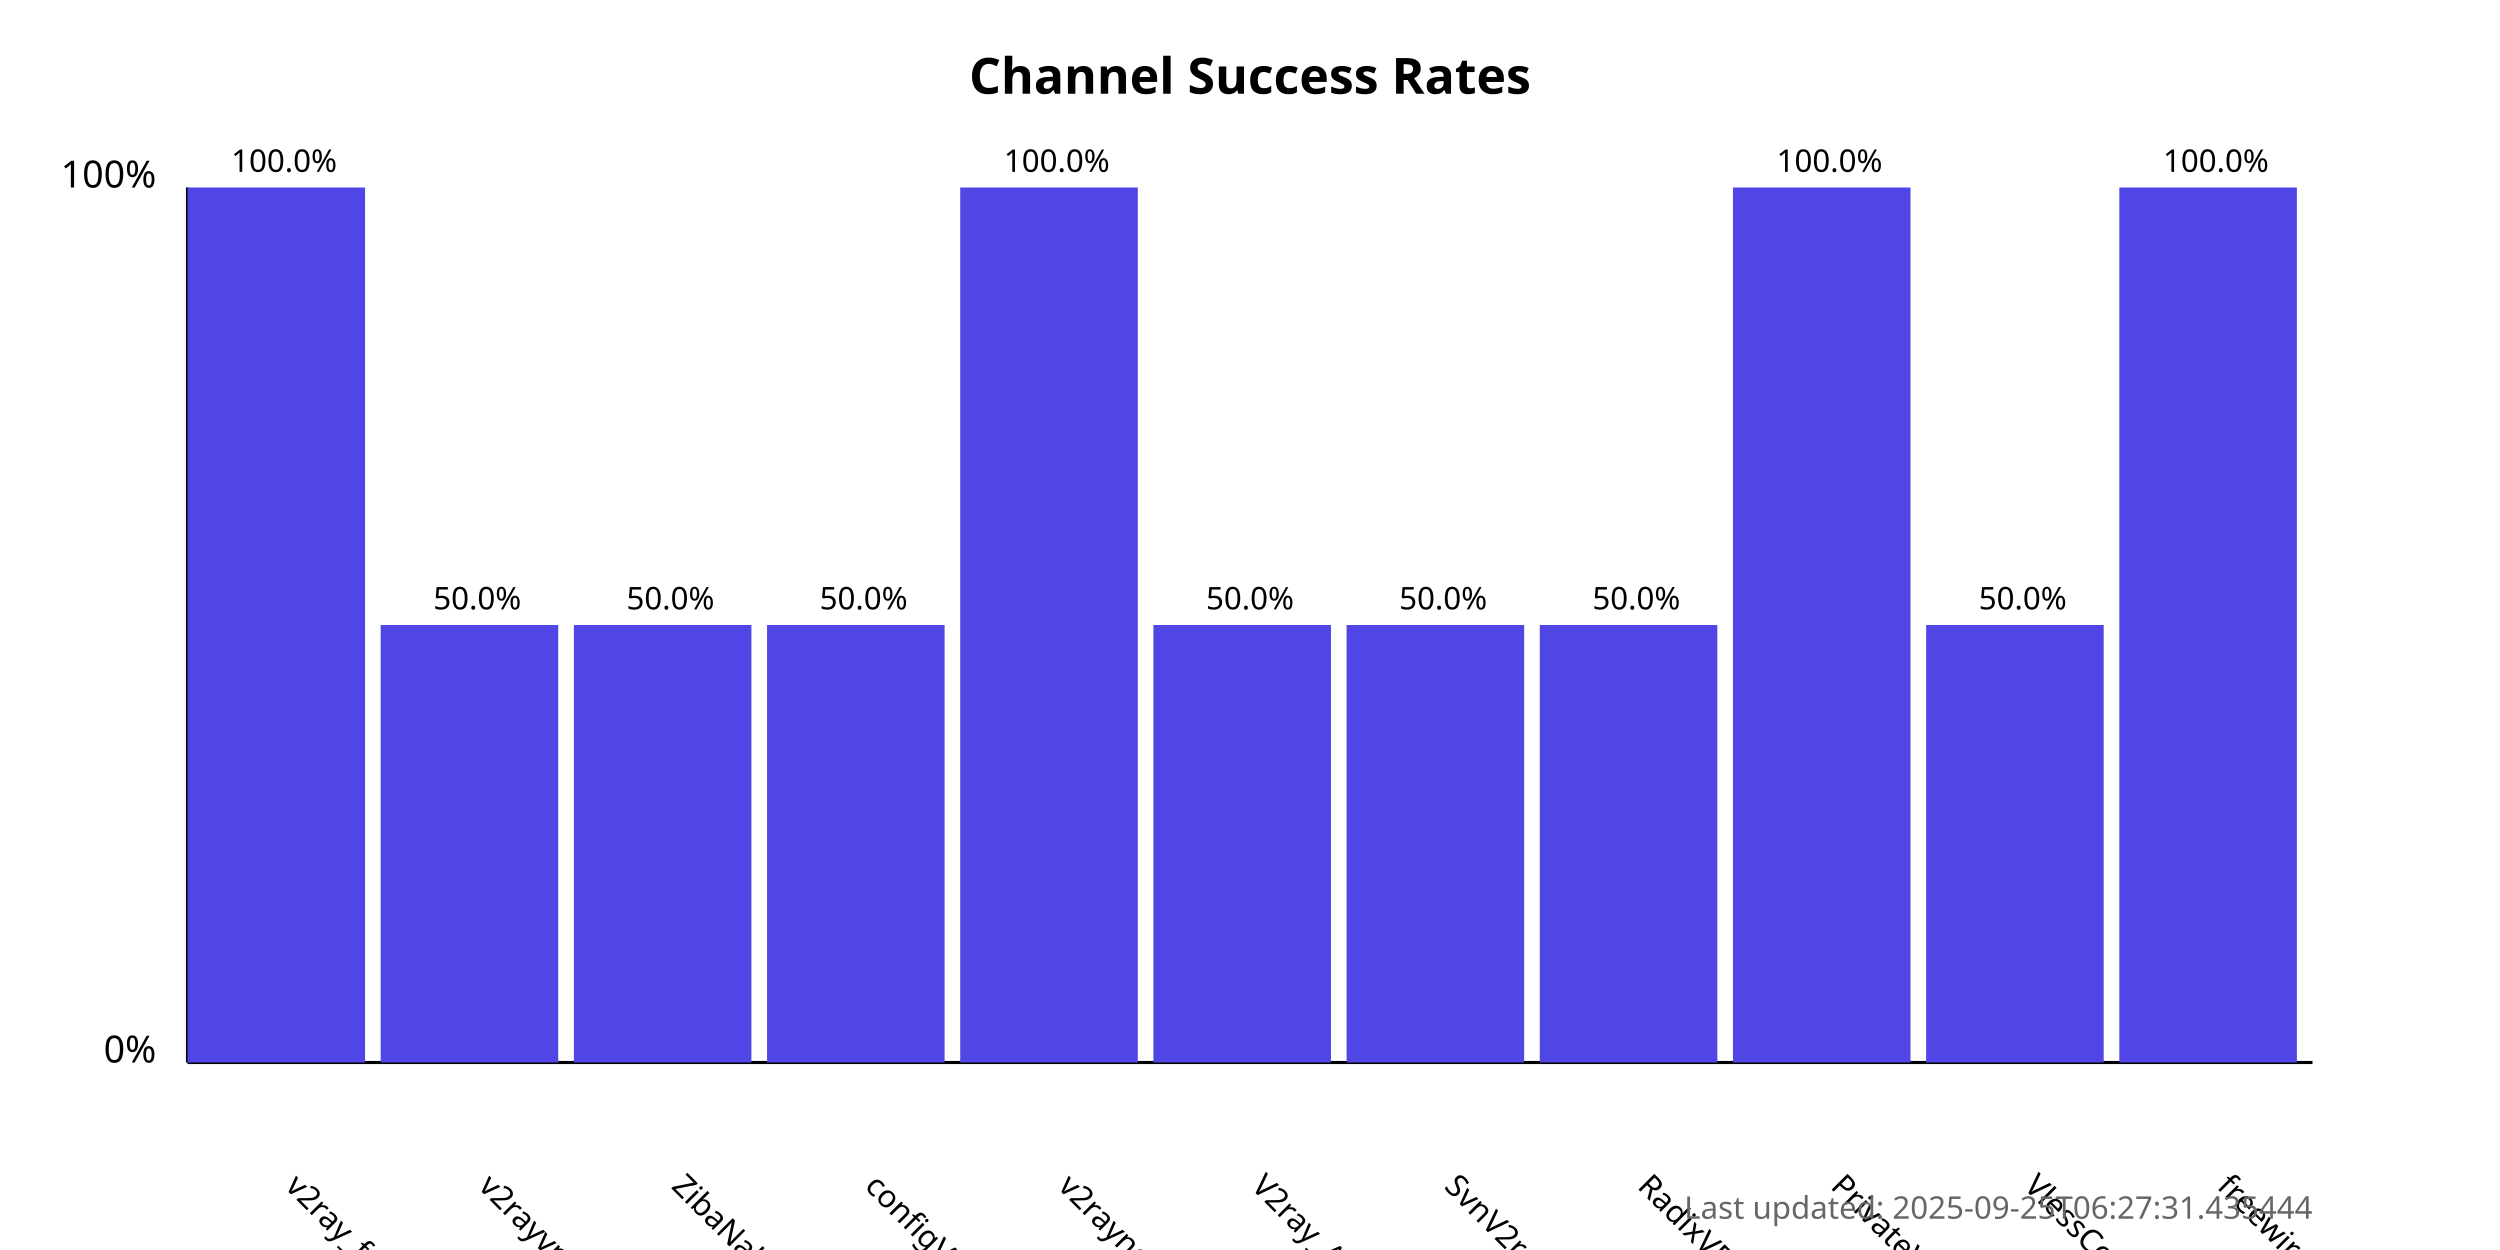
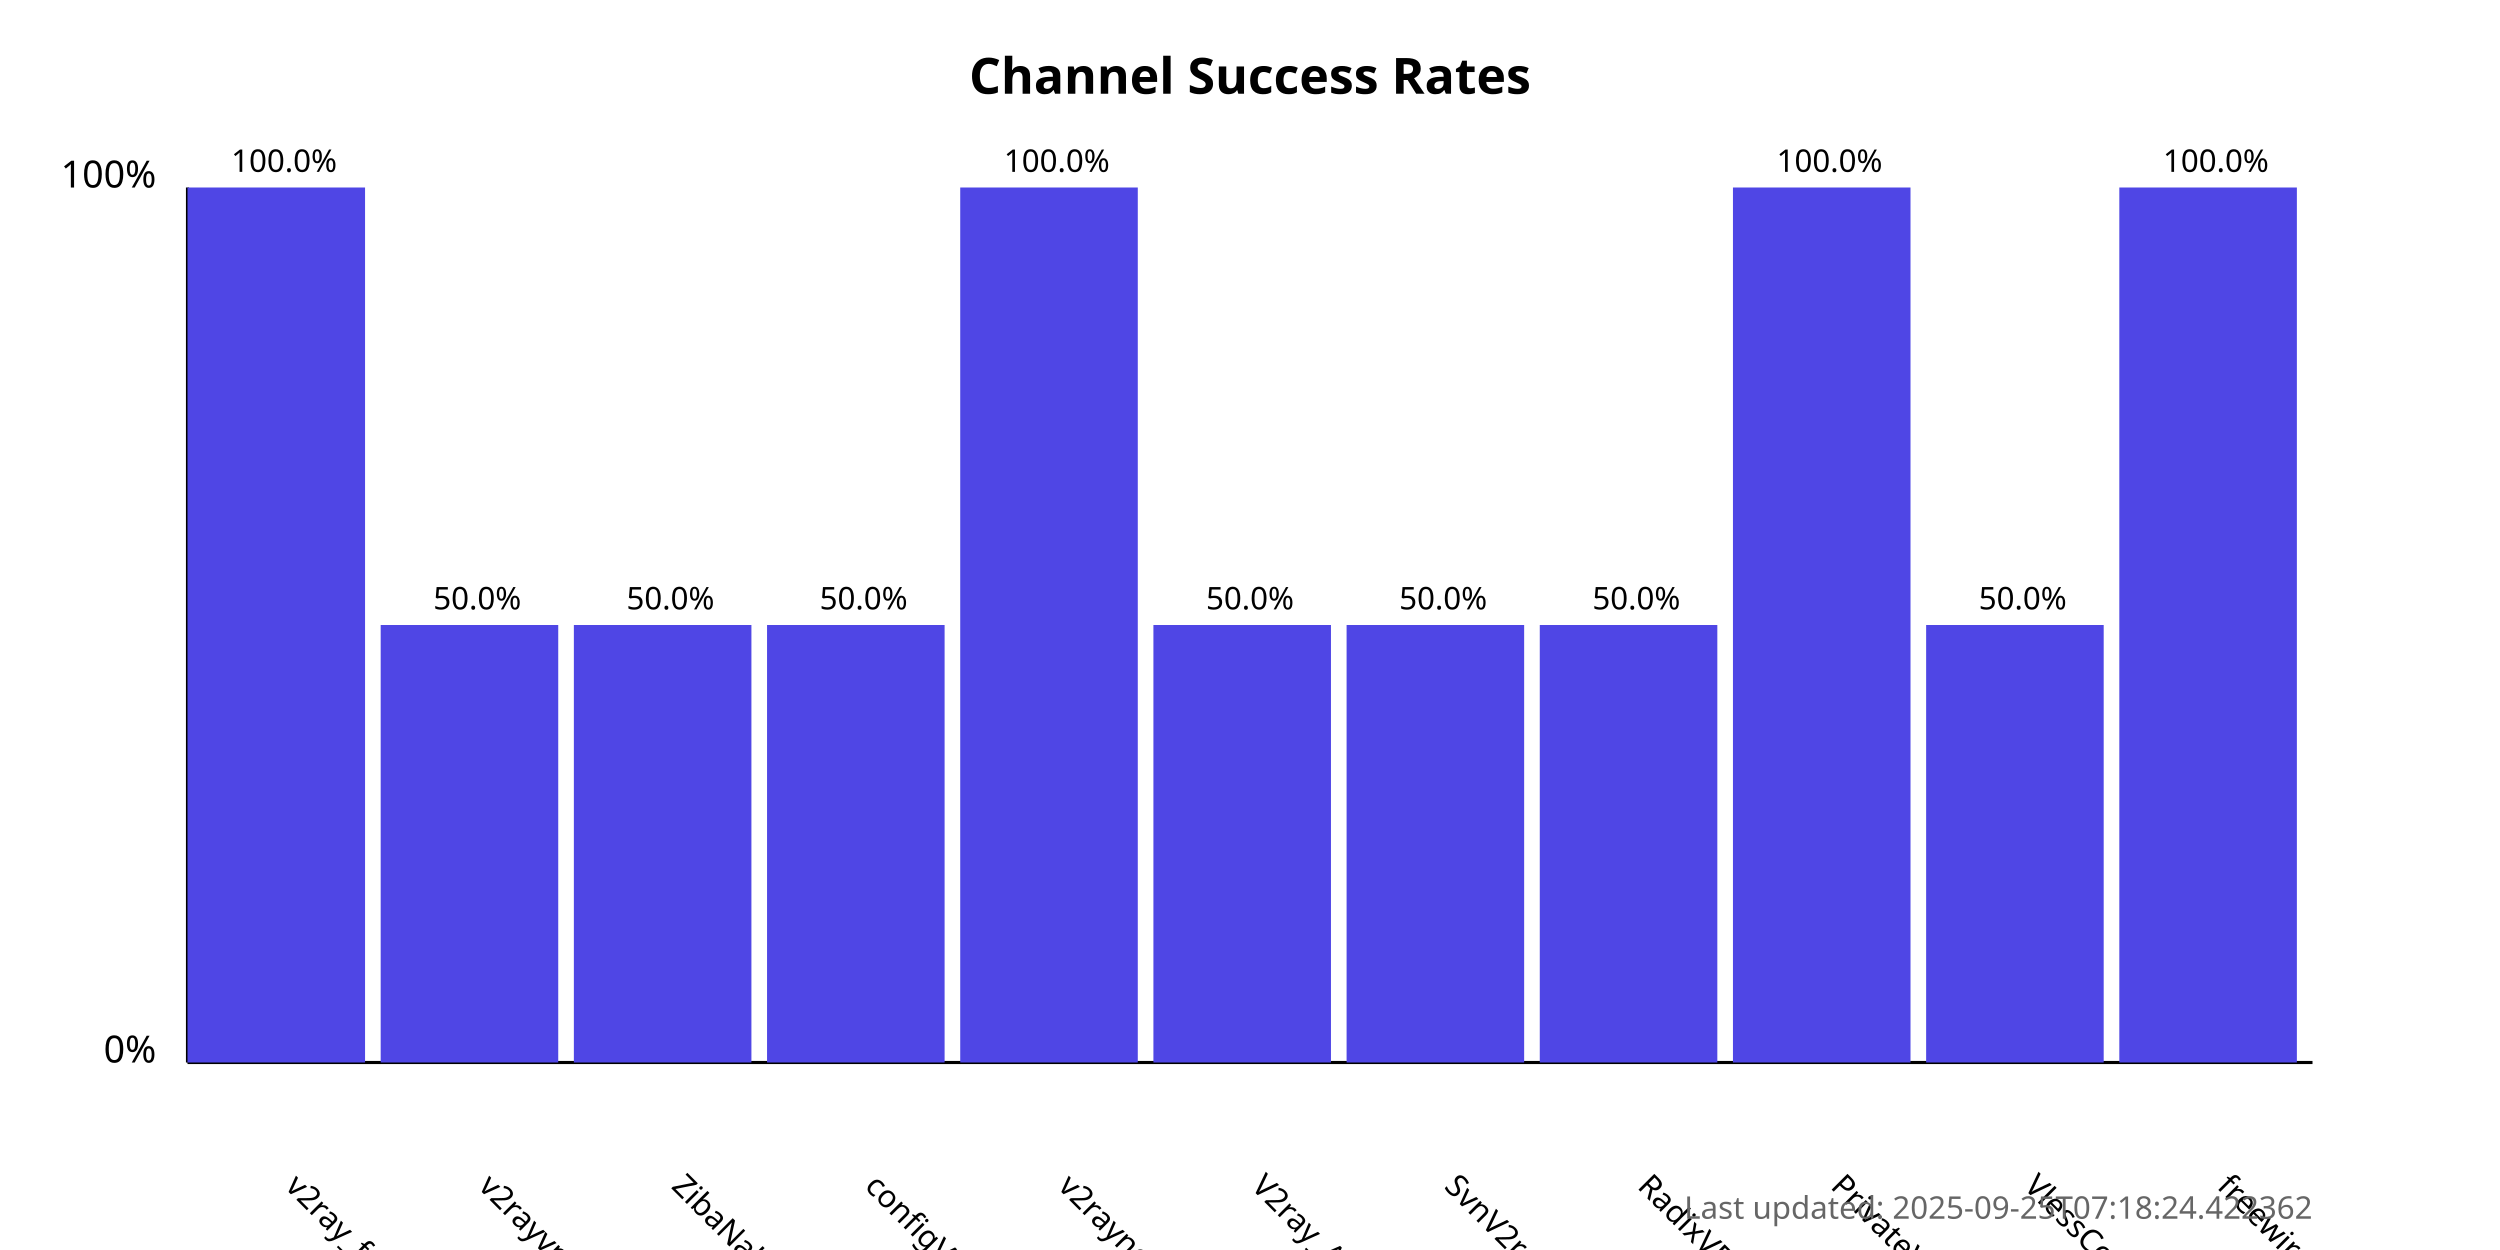
<svg xmlns="http://www.w3.org/2000/svg" width="800" height="400">
  <style>
            .chart-title { font: bold 16px sans-serif; }
            .axis-label { font: 12px sans-serif; }
            .tick-label { font: 10px sans-serif; }
            .bar { fill: #4f46e5; }
            .bar:hover { fill: #6366f1; }
            .timestamp { font: 10px sans-serif; fill: #666; }
        </style>
  <text x="400.0" y="30" text-anchor="middle" class="chart-title">
            Channel Success Rates
        </text>
  <line x1="60" y1="340" x2="60" y2="60" stroke="black" stroke-width="1" />
  <line x1="60" y1="340" x2="740" y2="340" stroke="black" stroke-width="1" />
  <text x="50" y="340" text-anchor="end" class="axis-label">0%</text>
  <text x="50" y="60" text-anchor="end" class="axis-label">100%</text>
  <g>
    <rect x="60" y="60.0" width="56.818" height="280.0" class="bar" />
    <text x="90.909" y="380" transform="rotate(45, 90.90909, 380)" text-anchor="start" class="tick-label">
                v2ray_free_conf
            </text>
    <text x="90.909" y="55.0" text-anchor="middle" class="tick-label">
                100.0%
            </text>
  </g>
  <g>
    <rect x="121.818" y="200.0" width="56.818" height="140.0" class="bar" />
    <text x="152.727" y="380" transform="rotate(45, 152.7273, 380)" text-anchor="start" class="tick-label">
                v2rayvpno
            </text>
    <text x="152.727" y="195.0" text-anchor="middle" class="tick-label">
                50.0%
            </text>
  </g>
  <g>
    <rect x="183.636" y="200.0" width="56.818" height="140.0" class="bar" />
    <text x="214.545" y="380" transform="rotate(45, 214.5455, 380)" text-anchor="start" class="tick-label">
                ZibaNabz
            </text>
    <text x="214.545" y="195.0" text-anchor="middle" class="tick-label">
                50.0%
            </text>
  </g>
  <g>
    <rect x="245.455" y="200.0" width="56.818" height="140.0" class="bar" />
    <text x="276.364" y="380" transform="rotate(45, 276.3636, 380)" text-anchor="start" class="tick-label">
                configV2rayForFree
            </text>
    <text x="276.364" y="195.0" text-anchor="middle" class="tick-label">
                50.0%
            </text>
  </g>
  <g>
    <rect x="307.273" y="60.0" width="56.818" height="280.0" class="bar" />
    <text x="338.182" y="380" transform="rotate(45, 338.1818, 380)" text-anchor="start" class="tick-label">
                v2rayngvpn
            </text>
    <text x="338.182" y="55.0" text-anchor="middle" class="tick-label">
                100.0%
            </text>
  </g>
  <g>
    <rect x="369.091" y="200.0" width="56.818" height="140.0" class="bar" />
    <text x="400.0" y="380" transform="rotate(45, 400.0, 380)" text-anchor="start" class="tick-label">
                V2ray_Alpha
            </text>
    <text x="400.0" y="195.0" text-anchor="middle" class="tick-label">
                50.0%
            </text>
  </g>
  <g>
    <rect x="430.909" y="200.0" width="56.818" height="140.0" class="bar" />
    <text x="461.818" y="380" transform="rotate(45, 461.8182, 380)" text-anchor="start" class="tick-label">
                SvnV2ray
            </text>
    <text x="461.818" y="195.0" text-anchor="middle" class="tick-label">
                50.0%
            </text>
  </g>
  <g>
    <rect x="492.727" y="200.0" width="56.818" height="140.0" class="bar" />
    <text x="523.636" y="380" transform="rotate(45, 523.6364, 380)" text-anchor="start" class="tick-label">
                RadixVPN
            </text>
    <text x="523.636" y="195.0" text-anchor="middle" class="tick-label">
                50.0%
            </text>
  </g>
  <g>
    <rect x="554.545" y="60.0" width="56.818" height="280.0" class="bar" />
    <text x="585.455" y="380" transform="rotate(45, 585.4545, 380)" text-anchor="start" class="tick-label">
                PrivateVPNs
            </text>
    <text x="585.455" y="55.0" text-anchor="middle" class="tick-label">
                100.0%
            </text>
  </g>
  <g>
    <rect x="616.364" y="200.0" width="56.818" height="140.0" class="bar" />
    <text x="647.273" y="380" transform="rotate(45, 647.2727, 380)" text-anchor="start" class="tick-label">
                VlessConfig
            </text>
    <text x="647.273" y="195.0" text-anchor="middle" class="tick-label">
                50.0%
            </text>
  </g>
  <g>
    <rect x="678.182" y="60.0" width="56.818" height="280.0" class="bar" />
    <text x="709.091" y="380" transform="rotate(45, 709.0909, 380)" text-anchor="start" class="tick-label">
                freewireguard
            </text>
    <text x="709.091" y="55.0" text-anchor="middle" class="tick-label">
                100.0%
            </text>
  </g>
  <text x="740" y="390" text-anchor="end" class="timestamp">
-             Last updated: 2025-09-25T06:27:31.435444
+             Last updated: 2025-09-25T07:18:24.422362
        </text>
</svg>
